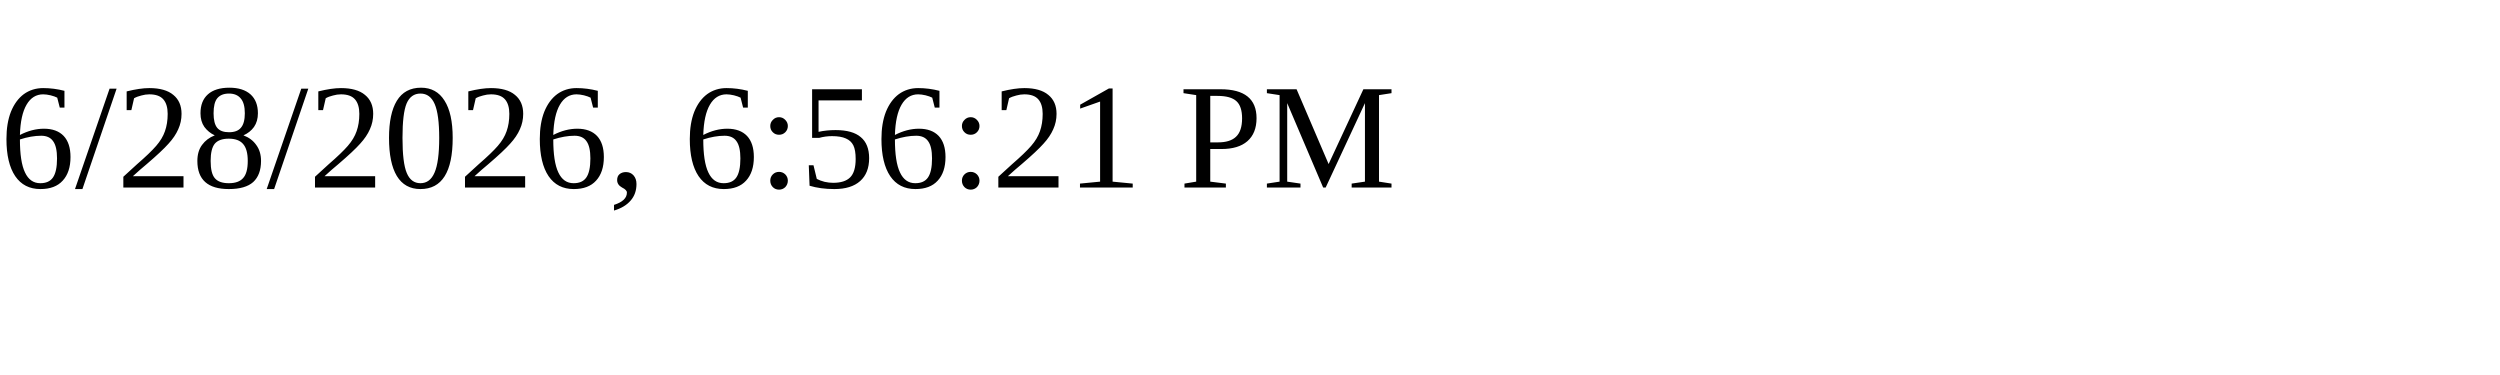
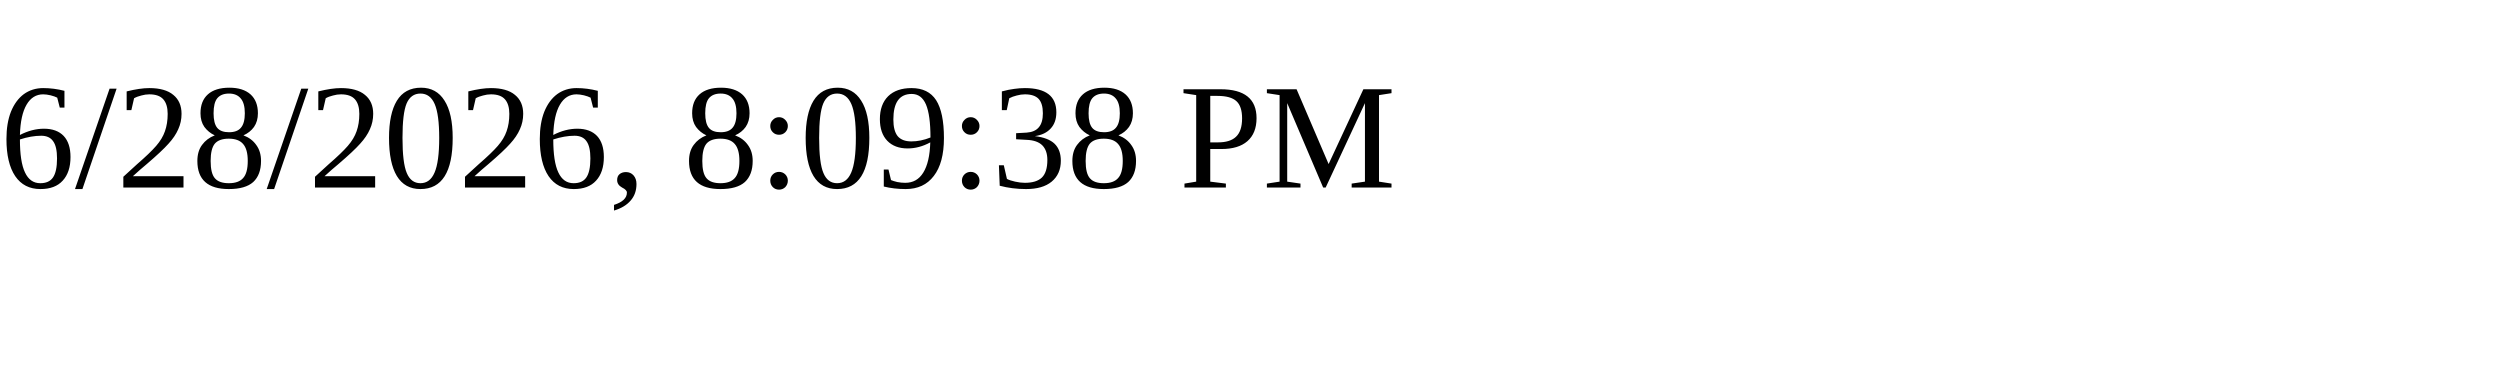
<svg xmlns="http://www.w3.org/2000/svg" height="30" width="200">
-   <text x="0" y="15">6/28/2026, 6:56:21 PM</text>
+   <text x="0" y="15">6/28/2026, 8:09:38 PM</text>
</svg>
